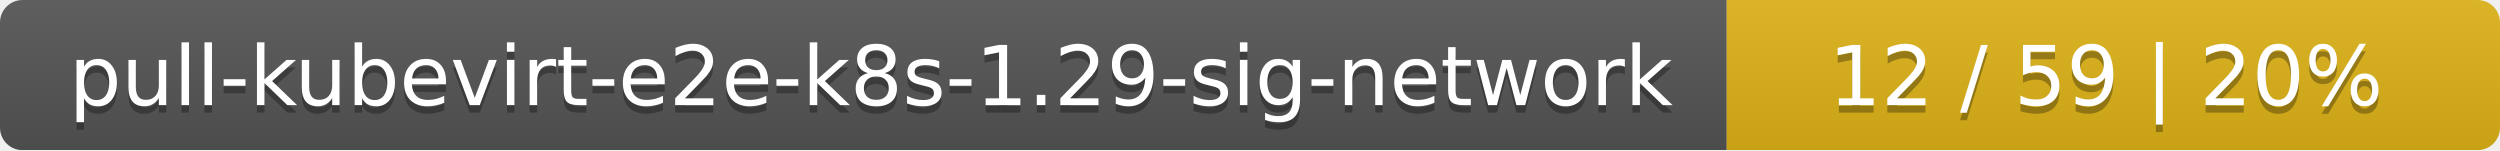
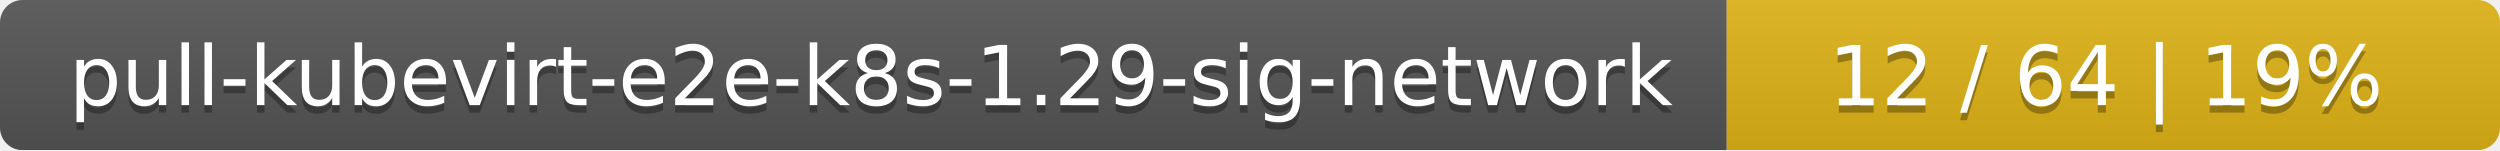
<svg xmlns="http://www.w3.org/2000/svg" width="333" height="20">
  <linearGradient id="smooth" x2="0" y2="100%">
    <stop offset="0" stop-color="#bbb" stop-opacity=".1" />
    <stop offset="1" stop-opacity=".1" />
  </linearGradient>
  <mask id="round">
    <rect width="333" height="20" rx="3" fill="#fff" />
  </mask>
  <g mask="url(#round)">
    <rect width="230" height="20" fill="#555" />
    <rect x="230" width="103" height="20" fill="#dfb317" />
    <rect width="333" height="20" fill="url(#smooth)" />
  </g>
  <g fill="#fff" text-anchor="middle" font-family="DejaVu Sans,Verdana,Geneva,sans-serif" font-size="11">
    <text x="116" y="15" fill="#010101" fill-opacity=".3">pull-kubevirt-e2e-k8s-1.29-sig-network</text>
    <text x="116" y="14">pull-kubevirt-e2e-k8s-1.29-sig-network</text>
-     <text x="280.5" y="15" fill="#010101" fill-opacity=".3">12 / 59    |    20%</text>
-     <text x="280.5" y="14">12 / 59    |    20%</text>
+     <text x="280.5" y="15" fill="#010101" fill-opacity=".3">12 / 64    |    19%</text>
+     <text x="280.5" y="14">12 / 64    |    19%</text>
  </g>
</svg>
